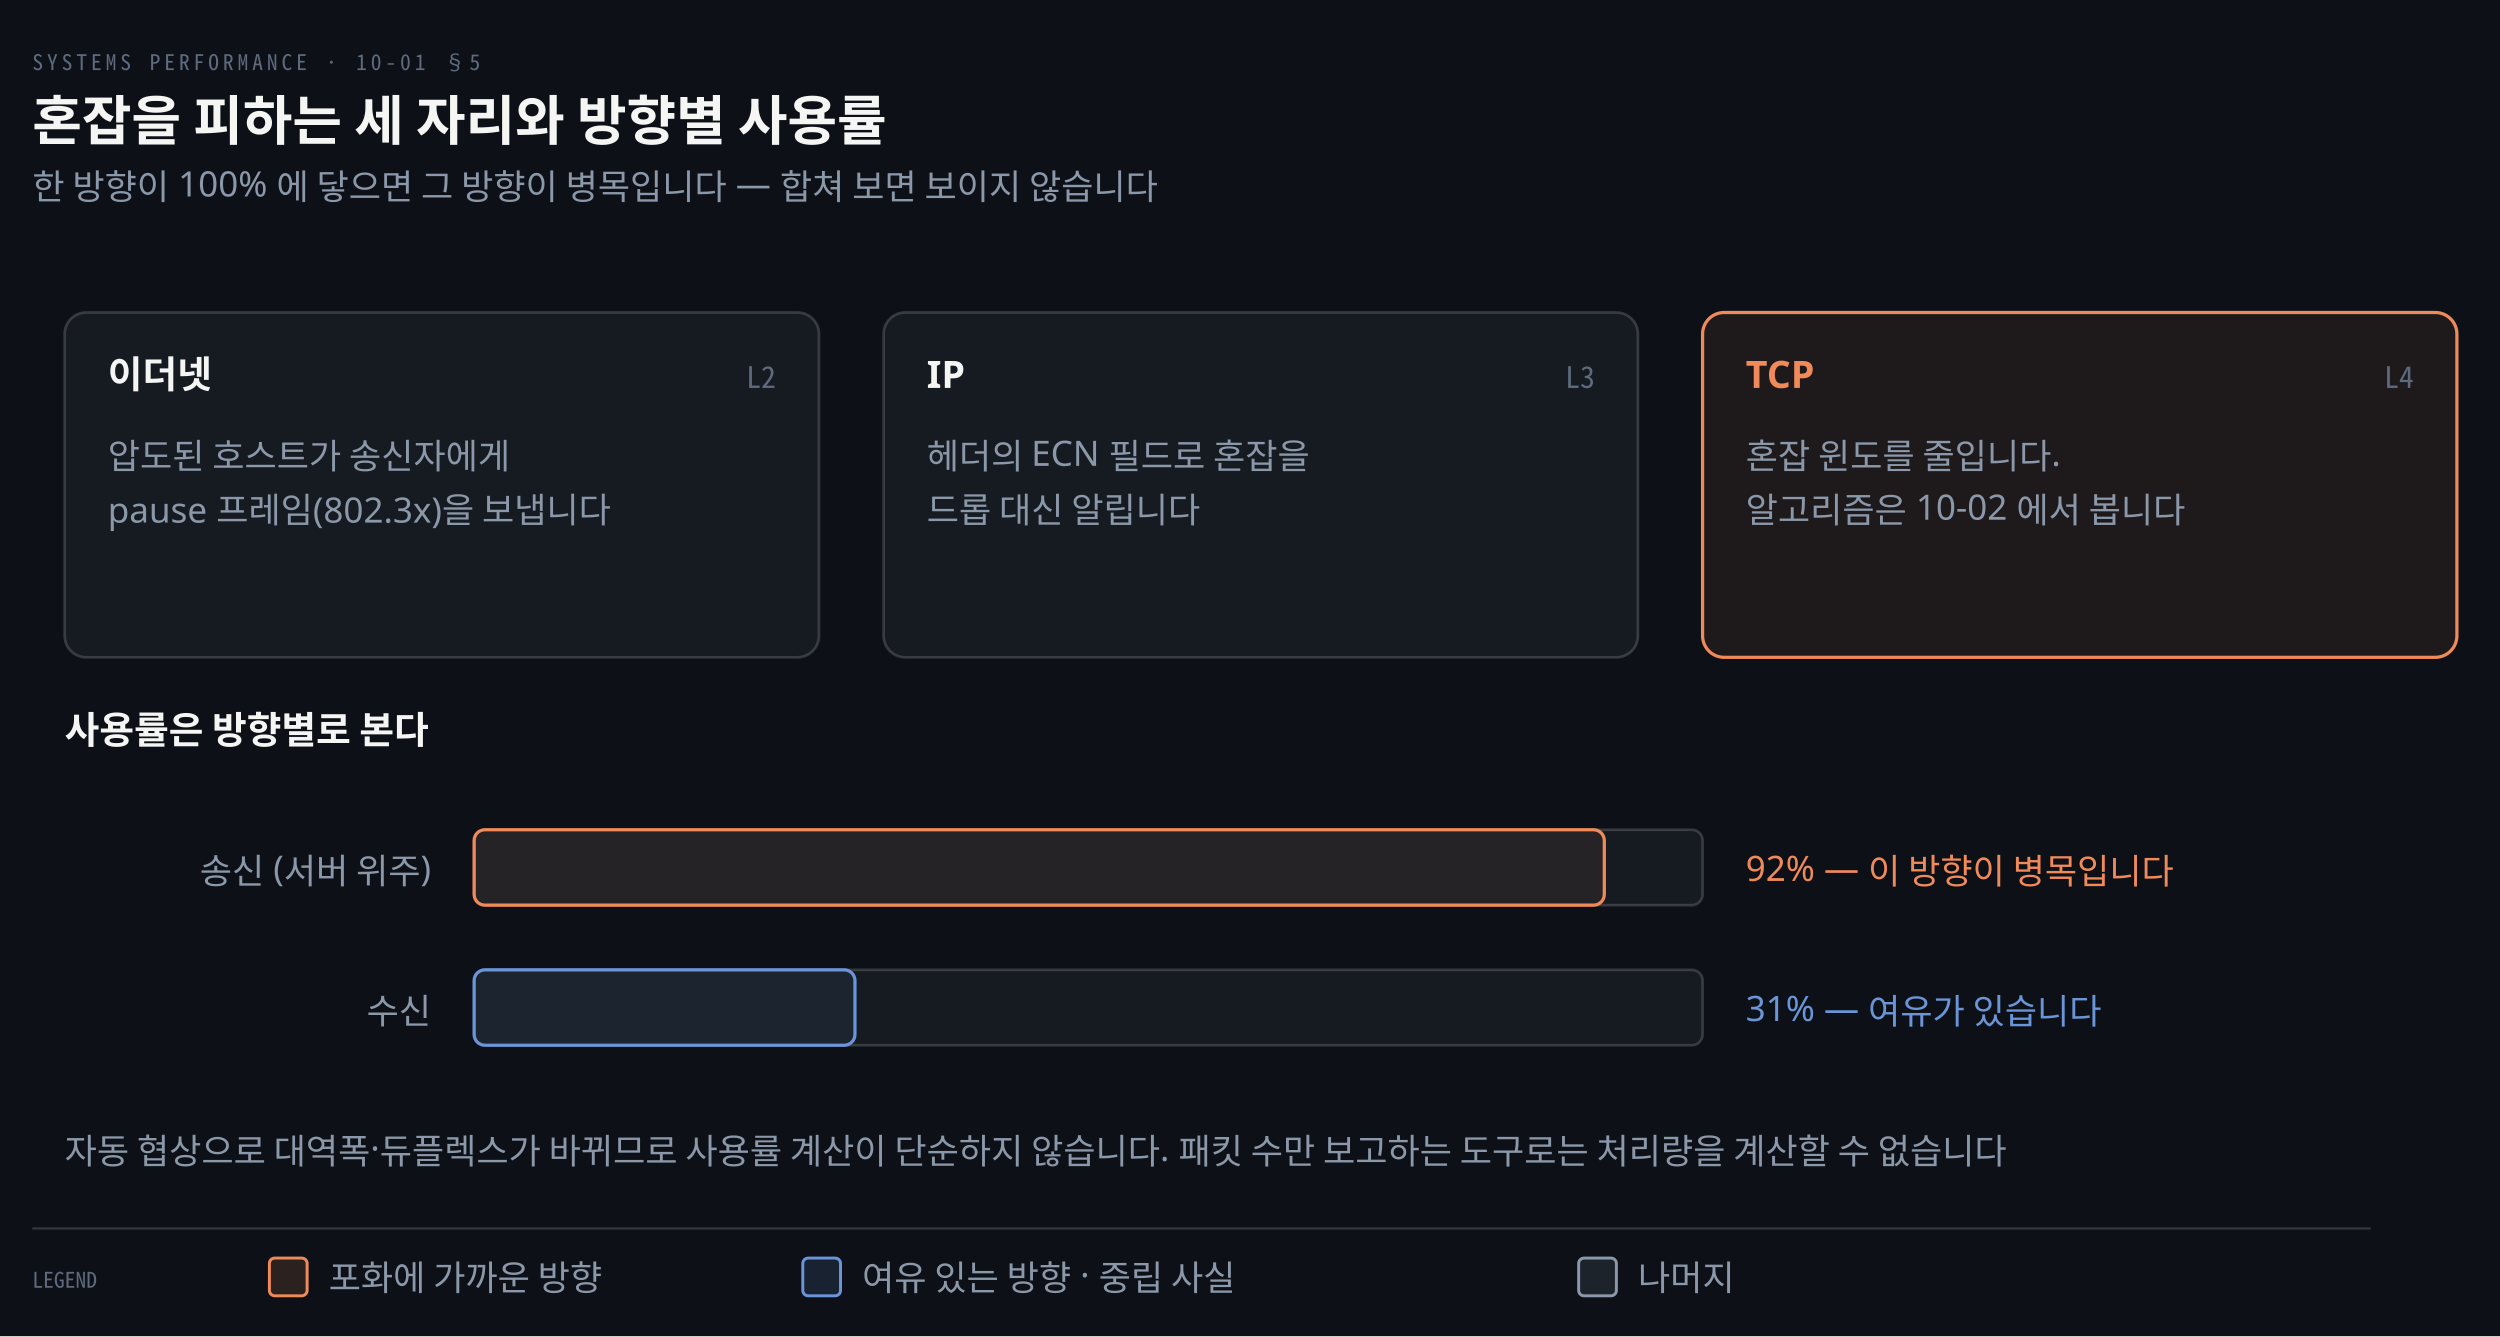
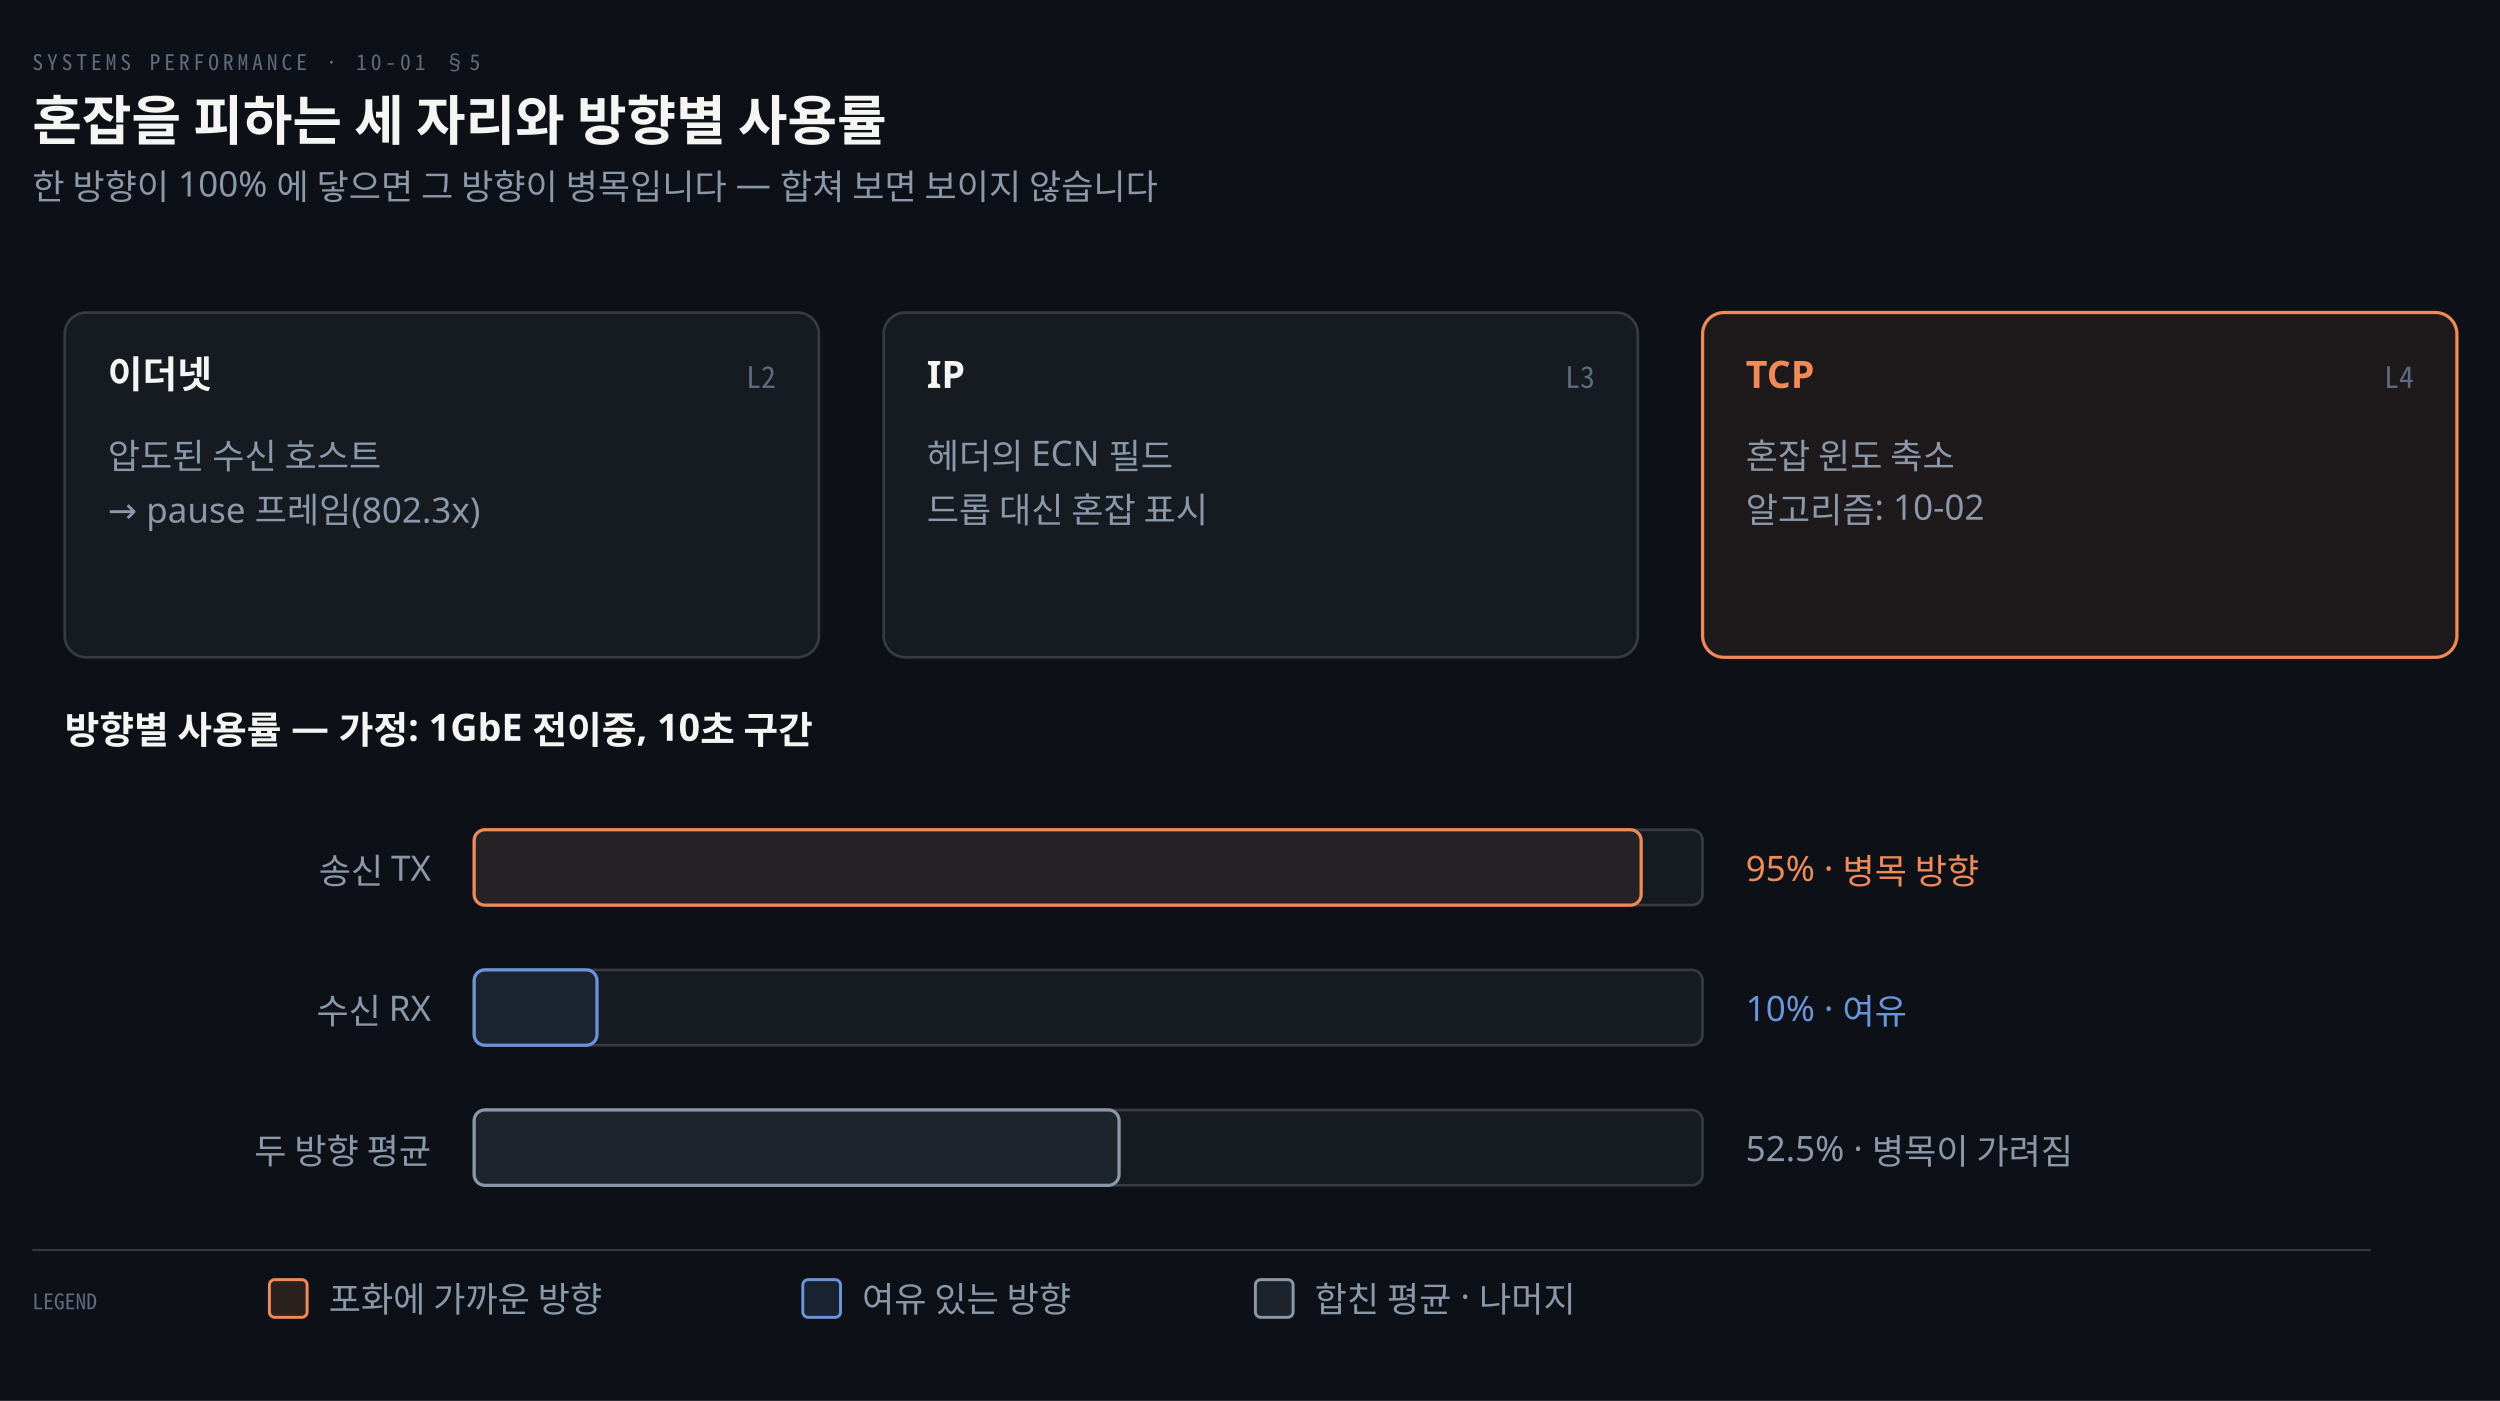
- <svg xmlns="http://www.w3.org/2000/svg" viewBox="0 0 928 496" width="100%" role="img" aria-labelledby="dt dd">
+ <svg xmlns="http://www.w3.org/2000/svg" viewBox="0 0 928 520" width="100%" role="img" aria-labelledby="dt dd">
  <defs>
    <marker id="ar" viewBox="0 0 8 8" refX="7" refY="4" markerWidth="6.5" markerHeight="6.5" orient="auto">
      <path d="M0 0 L8 4 L0 8 z" fill="#8B98A9" />
    </marker>
    <marker id="ok" viewBox="0 0 8 8" refX="7" refY="4" markerWidth="6.5" markerHeight="6.5" orient="auto">
      <path d="M0 0 L8 4 L0 8 z" fill="#3FB98C" />
    </marker>
    <marker id="warn" viewBox="0 0 8 8" refX="7" refY="4" markerWidth="6.5" markerHeight="6.5" orient="auto">
      <path d="M0 0 L8 4 L0 8 z" fill="#E3B341" />
    </marker>
    <marker id="bad" viewBox="0 0 8 8" refX="7" refY="4" markerWidth="6.5" markerHeight="6.5" orient="auto">
      <path d="M0 0 L8 4 L0 8 z" fill="#F0616D" />
    </marker>
    <marker id="info" viewBox="0 0 8 8" refX="7" refY="4" markerWidth="6.5" markerHeight="6.5" orient="auto">
      <path d="M0 0 L8 4 L0 8 z" fill="#6A95D8" />
    </marker>
    <marker id="acc" viewBox="0 0 8 8" refX="7" refY="4" markerWidth="6.5" markerHeight="6.5" orient="auto">
      <path d="M0 0 L8 4 L0 8 z" fill="#F08A59" />
    </marker>
    <marker id="soft" viewBox="0 0 8 8" refX="7" refY="4" markerWidth="6.5" markerHeight="6.5" orient="auto">
      <path d="M0 0 L8 4 L0 8 z" fill="#5E6B7E" />
    </marker>
  </defs>
-   <rect width="928" height="496" fill="#0D1117" />
+   <rect width="928" height="520" fill="#0D1117" />
  <text x="12" y="26" font-family="'Geist Mono','Noto Sans Mono CJK KR',monospace" font-size="8" letter-spacing="0.18em" fill="#5E6B7E">SYSTEMS PERFORMANCE · 10-01 §5</text>
  <text x="12" y="52" font-family="'Geist','Apple SD Gothic Neo','Noto Sans KR','Malgun Gothic',sans-serif" font-size="20" font-weight="600" fill="#F5F5F3">혼잡을 피하는 세 자리와 방향별 사용률</text>
  <text x="12" y="74" font-family="'Geist','Apple SD Gothic Neo','Noto Sans KR','Malgun Gothic',sans-serif" font-size="13" fill="#8B98A9">한 방향이 100% 에 닿으면 그 방향이 병목입니다 — 합쳐 보면 보이지 않습니다</text>
  <rect x="24" y="116" width="280" height="128" rx="8" fill="#161B22" stroke="rgba(191,192,192,0.22)" stroke-width="1.0" />
  <text x="40" y="144" text-anchor="start" font-family="'Geist','Apple SD Gothic Neo','Noto Sans KR','Malgun Gothic',sans-serif" font-size="14" font-weight="600" fill="#F5F5F3">이더넷</text>
  <text x="288" y="144" text-anchor="end" font-family="'Geist Mono','Noto Sans Mono CJK KR',monospace" font-size="11" font-weight="400" fill="#5E6B7E">L2</text>
-   <text x="40" y="174" text-anchor="start" font-family="'Geist','Apple SD Gothic Neo','Noto Sans KR','Malgun Gothic',sans-serif" font-size="13" font-weight="400" fill="#8B98A9">압도된 호스트가 송신자에게</text>
-   <text x="40" y="194" text-anchor="start" font-family="'Geist','Apple SD Gothic Neo','Noto Sans KR','Malgun Gothic',sans-serif" font-size="13" font-weight="400" fill="#8B98A9">pause 프레임(802.3x)을 보냅니다</text>
+   <text x="40" y="174" text-anchor="start" font-family="'Geist','Apple SD Gothic Neo','Noto Sans KR','Malgun Gothic',sans-serif" font-size="13" font-weight="400" fill="#8B98A9">압도된 수신 호스트</text>
+   <text x="40" y="194" text-anchor="start" font-family="'Geist','Apple SD Gothic Neo','Noto Sans KR','Malgun Gothic',sans-serif" font-size="13" font-weight="400" fill="#8B98A9">→ pause 프레임(802.3x)</text>
  <rect x="328" y="116" width="280" height="128" rx="8" fill="#161B22" stroke="rgba(191,192,192,0.22)" stroke-width="1.0" />
  <text x="344" y="144" text-anchor="start" font-family="'Geist','Apple SD Gothic Neo','Noto Sans KR','Malgun Gothic',sans-serif" font-size="14" font-weight="600" fill="#F5F5F3">IP</text>
  <text x="592" y="144" text-anchor="end" font-family="'Geist Mono','Noto Sans Mono CJK KR',monospace" font-size="11" font-weight="400" fill="#5E6B7E">L3</text>
-   <text x="344" y="174" text-anchor="start" font-family="'Geist','Apple SD Gothic Neo','Noto Sans KR','Malgun Gothic',sans-serif" font-size="13" font-weight="400" fill="#8B98A9">헤더의 ECN 필드로 혼잡을</text>
-   <text x="344" y="194" text-anchor="start" font-family="'Geist','Apple SD Gothic Neo','Noto Sans KR','Malgun Gothic',sans-serif" font-size="13" font-weight="400" fill="#8B98A9">드롭 대신 알립니다</text>
+   <text x="344" y="174" text-anchor="start" font-family="'Geist','Apple SD Gothic Neo','Noto Sans KR','Malgun Gothic',sans-serif" font-size="13" font-weight="400" fill="#8B98A9">헤더의 ECN 필드</text>
+   <text x="344" y="194" text-anchor="start" font-family="'Geist','Apple SD Gothic Neo','Noto Sans KR','Malgun Gothic',sans-serif" font-size="13" font-weight="400" fill="#8B98A9">드롭 대신 혼잡 표시</text>
  <rect x="632" y="116" width="280" height="128" rx="8" fill="#F08A5914" stroke="#F08A59" stroke-width="1.2" />
  <text x="648" y="144" text-anchor="start" font-family="'Geist','Apple SD Gothic Neo','Noto Sans KR','Malgun Gothic',sans-serif" font-size="14" font-weight="600" fill="#F08A59">TCP</text>
  <text x="896" y="144" text-anchor="end" font-family="'Geist Mono','Noto Sans Mono CJK KR',monospace" font-size="11" font-weight="400" fill="#5E6B7E">L4</text>
-   <text x="648" y="174" text-anchor="start" font-family="'Geist','Apple SD Gothic Neo','Noto Sans KR','Malgun Gothic',sans-serif" font-size="13" font-weight="400" fill="#8B98A9">혼잡 윈도를 줄입니다.</text>
-   <text x="648" y="194" text-anchor="start" font-family="'Geist','Apple SD Gothic Neo','Noto Sans KR','Malgun Gothic',sans-serif" font-size="13" font-weight="400" fill="#8B98A9">알고리즘은 10-02 에서 봅니다</text>
-   <text x="24" y="276" text-anchor="start" font-family="'Geist','Apple SD Gothic Neo','Noto Sans KR','Malgun Gothic',sans-serif" font-size="14" font-weight="600" fill="#F5F5F3">사용률은 방향별로 본다</text>
-   <text x="160" y="328" text-anchor="end" font-family="'Geist','Apple SD Gothic Neo','Noto Sans KR','Malgun Gothic',sans-serif" font-size="13" font-weight="400" fill="#8B98A9">송신 (서버 위주)</text>
+   <text x="648" y="174" text-anchor="start" font-family="'Geist','Apple SD Gothic Neo','Noto Sans KR','Malgun Gothic',sans-serif" font-size="13" font-weight="400" fill="#8B98A9">혼잡 윈도 축소</text>
+   <text x="648" y="194" text-anchor="start" font-family="'Geist','Apple SD Gothic Neo','Noto Sans KR','Malgun Gothic',sans-serif" font-size="13" font-weight="400" fill="#8B98A9">알고리즘: 10-02</text>
+   <text x="24" y="276" text-anchor="start" font-family="'Geist','Apple SD Gothic Neo','Noto Sans KR','Malgun Gothic',sans-serif" font-size="14" font-weight="600" fill="#F5F5F3">방향별 사용률 — 가정: 1GbE 전이중, 10초 구간</text>
+   <text x="160" y="328" text-anchor="end" font-family="'Geist','Apple SD Gothic Neo','Noto Sans KR','Malgun Gothic',sans-serif" font-size="13" font-weight="400" fill="#8B98A9">송신 TX</text>
  <rect x="176" y="308" width="456" height="28" rx="4" fill="#161B22" stroke="rgba(191,192,192,0.22)" stroke-width="1.0" />
-   <rect x="176" y="308" width="419.52" height="28" rx="4" fill="#F08A5914" stroke="#F08A59" stroke-width="1.2" />
-   <text x="648" y="327" text-anchor="start" font-family="'Geist','Apple SD Gothic Neo','Noto Sans KR','Malgun Gothic',sans-serif" font-size="13" font-weight="400" fill="#F08A59">92% — 이 방향이 병목입니다</text>
-   <text x="160" y="380" text-anchor="end" font-family="'Geist','Apple SD Gothic Neo','Noto Sans KR','Malgun Gothic',sans-serif" font-size="13" font-weight="400" fill="#8B98A9">수신</text>
+   <rect x="176" y="308" width="433.2" height="28" rx="4" fill="#F08A5914" stroke="#F08A59" stroke-width="1.2" />
+   <text x="648" y="327" text-anchor="start" font-family="'Geist','Apple SD Gothic Neo','Noto Sans KR','Malgun Gothic',sans-serif" font-size="13" font-weight="400" fill="#F08A59">95% · 병목 방향</text>
+   <text x="160" y="380" text-anchor="end" font-family="'Geist','Apple SD Gothic Neo','Noto Sans KR','Malgun Gothic',sans-serif" font-size="13" font-weight="400" fill="#8B98A9">수신 RX</text>
  <rect x="176" y="360" width="456" height="28" rx="4" fill="#161B22" stroke="rgba(191,192,192,0.22)" stroke-width="1.0" />
-   <rect x="176" y="360" width="141.36" height="28" rx="4" fill="#6A95D814" stroke="#6A95D8" stroke-width="1.2" />
-   <text x="648" y="379" text-anchor="start" font-family="'Geist','Apple SD Gothic Neo','Noto Sans KR','Malgun Gothic',sans-serif" font-size="13" font-weight="400" fill="#6A95D8">31% — 여유가 있습니다</text>
-   <text x="24" y="432" text-anchor="start" font-family="'Geist','Apple SD Gothic Neo','Noto Sans KR','Malgun Gothic',sans-serif" font-size="13" font-weight="400" fill="#8B98A9">자동 협상으로 대역폭·듀플렉스가 바뀌므로 사용률 계산이 단순하지 않습니다. 패킷 수만 보고하는 도구로는 처리량을 계산할 수 없습니다</text>
-   <line x1="12" y1="456" x2="880" y2="456" stroke="rgba(191,192,192,0.22)" stroke-width="0.8" />
-   <text x="12" y="478" text-anchor="start" font-family="'Geist Mono','Noto Sans Mono CJK KR',monospace" font-size="8" font-weight="400" fill="#5E6B7E">LEGEND</text>
-   <rect x="100" y="467" width="14" height="14" rx="2" fill="#F08A5922" stroke="#F08A59" stroke-width="1.1" />
-   <text x="122" y="479" text-anchor="start" font-family="'Geist','Apple SD Gothic Neo','Noto Sans KR','Malgun Gothic',sans-serif" font-size="13" font-weight="400" fill="#8B98A9">포화에 가까운 방향</text>
-   <rect x="298" y="467" width="14" height="14" rx="2" fill="#6A95D822" stroke="#6A95D8" stroke-width="1.1" />
-   <text x="320" y="479" text-anchor="start" font-family="'Geist','Apple SD Gothic Neo','Noto Sans KR','Malgun Gothic',sans-serif" font-size="13" font-weight="400" fill="#8B98A9">여유 있는 방향 · 중립 사실</text>
-   <rect x="586" y="467" width="14" height="14" rx="2" fill="#8B98A922" stroke="#8B98A9" stroke-width="1.1" />
-   <text x="608" y="479" text-anchor="start" font-family="'Geist','Apple SD Gothic Neo','Noto Sans KR','Malgun Gothic',sans-serif" font-size="13" font-weight="400" fill="#8B98A9">나머지</text>
+   <rect x="176" y="360" width="45.6" height="28" rx="4" fill="#6A95D814" stroke="#6A95D8" stroke-width="1.2" />
+   <text x="648" y="379" text-anchor="start" font-family="'Geist','Apple SD Gothic Neo','Noto Sans KR','Malgun Gothic',sans-serif" font-size="13" font-weight="400" fill="#6A95D8">10% · 여유</text>
+   <text x="160" y="432" text-anchor="end" font-family="'Geist','Apple SD Gothic Neo','Noto Sans KR','Malgun Gothic',sans-serif" font-size="13" font-weight="400" fill="#8B98A9">두 방향 평균</text>
+   <rect x="176" y="412" width="456" height="28" rx="4" fill="#161B22" stroke="rgba(191,192,192,0.22)" stroke-width="1.0" />
+   <rect x="176" y="412" width="239.4" height="28" rx="4" fill="#8B98A914" stroke="#8B98A9" stroke-width="1.2" />
+   <text x="648" y="431" text-anchor="start" font-family="'Geist','Apple SD Gothic Neo','Noto Sans KR','Malgun Gothic',sans-serif" font-size="13" font-weight="400" fill="#8B98A9">52.5% · 병목이 가려짐</text>
+   <line x1="12" y1="464" x2="880" y2="464" stroke="rgba(191,192,192,0.22)" stroke-width="0.8" />
+   <text x="12" y="486" text-anchor="start" font-family="'Geist Mono','Noto Sans Mono CJK KR',monospace" font-size="8" font-weight="400" fill="#5E6B7E">LEGEND</text>
+   <rect x="100" y="475" width="14" height="14" rx="2" fill="#F08A5922" stroke="#F08A59" stroke-width="1.1" />
+   <text x="122" y="487" text-anchor="start" font-family="'Geist','Apple SD Gothic Neo','Noto Sans KR','Malgun Gothic',sans-serif" font-size="13" font-weight="400" fill="#8B98A9">포화에 가까운 방향</text>
+   <rect x="298" y="475" width="14" height="14" rx="2" fill="#6A95D822" stroke="#6A95D8" stroke-width="1.1" />
+   <text x="320" y="487" text-anchor="start" font-family="'Geist','Apple SD Gothic Neo','Noto Sans KR','Malgun Gothic',sans-serif" font-size="13" font-weight="400" fill="#8B98A9">여유 있는 방향</text>
+   <rect x="466" y="475" width="14" height="14" rx="2" fill="#8B98A922" stroke="#8B98A9" stroke-width="1.1" />
+   <text x="488" y="487" text-anchor="start" font-family="'Geist','Apple SD Gothic Neo','Noto Sans KR','Malgun Gothic',sans-serif" font-size="13" font-weight="400" fill="#8B98A9">합친 평균 · 나머지</text>
</svg>
